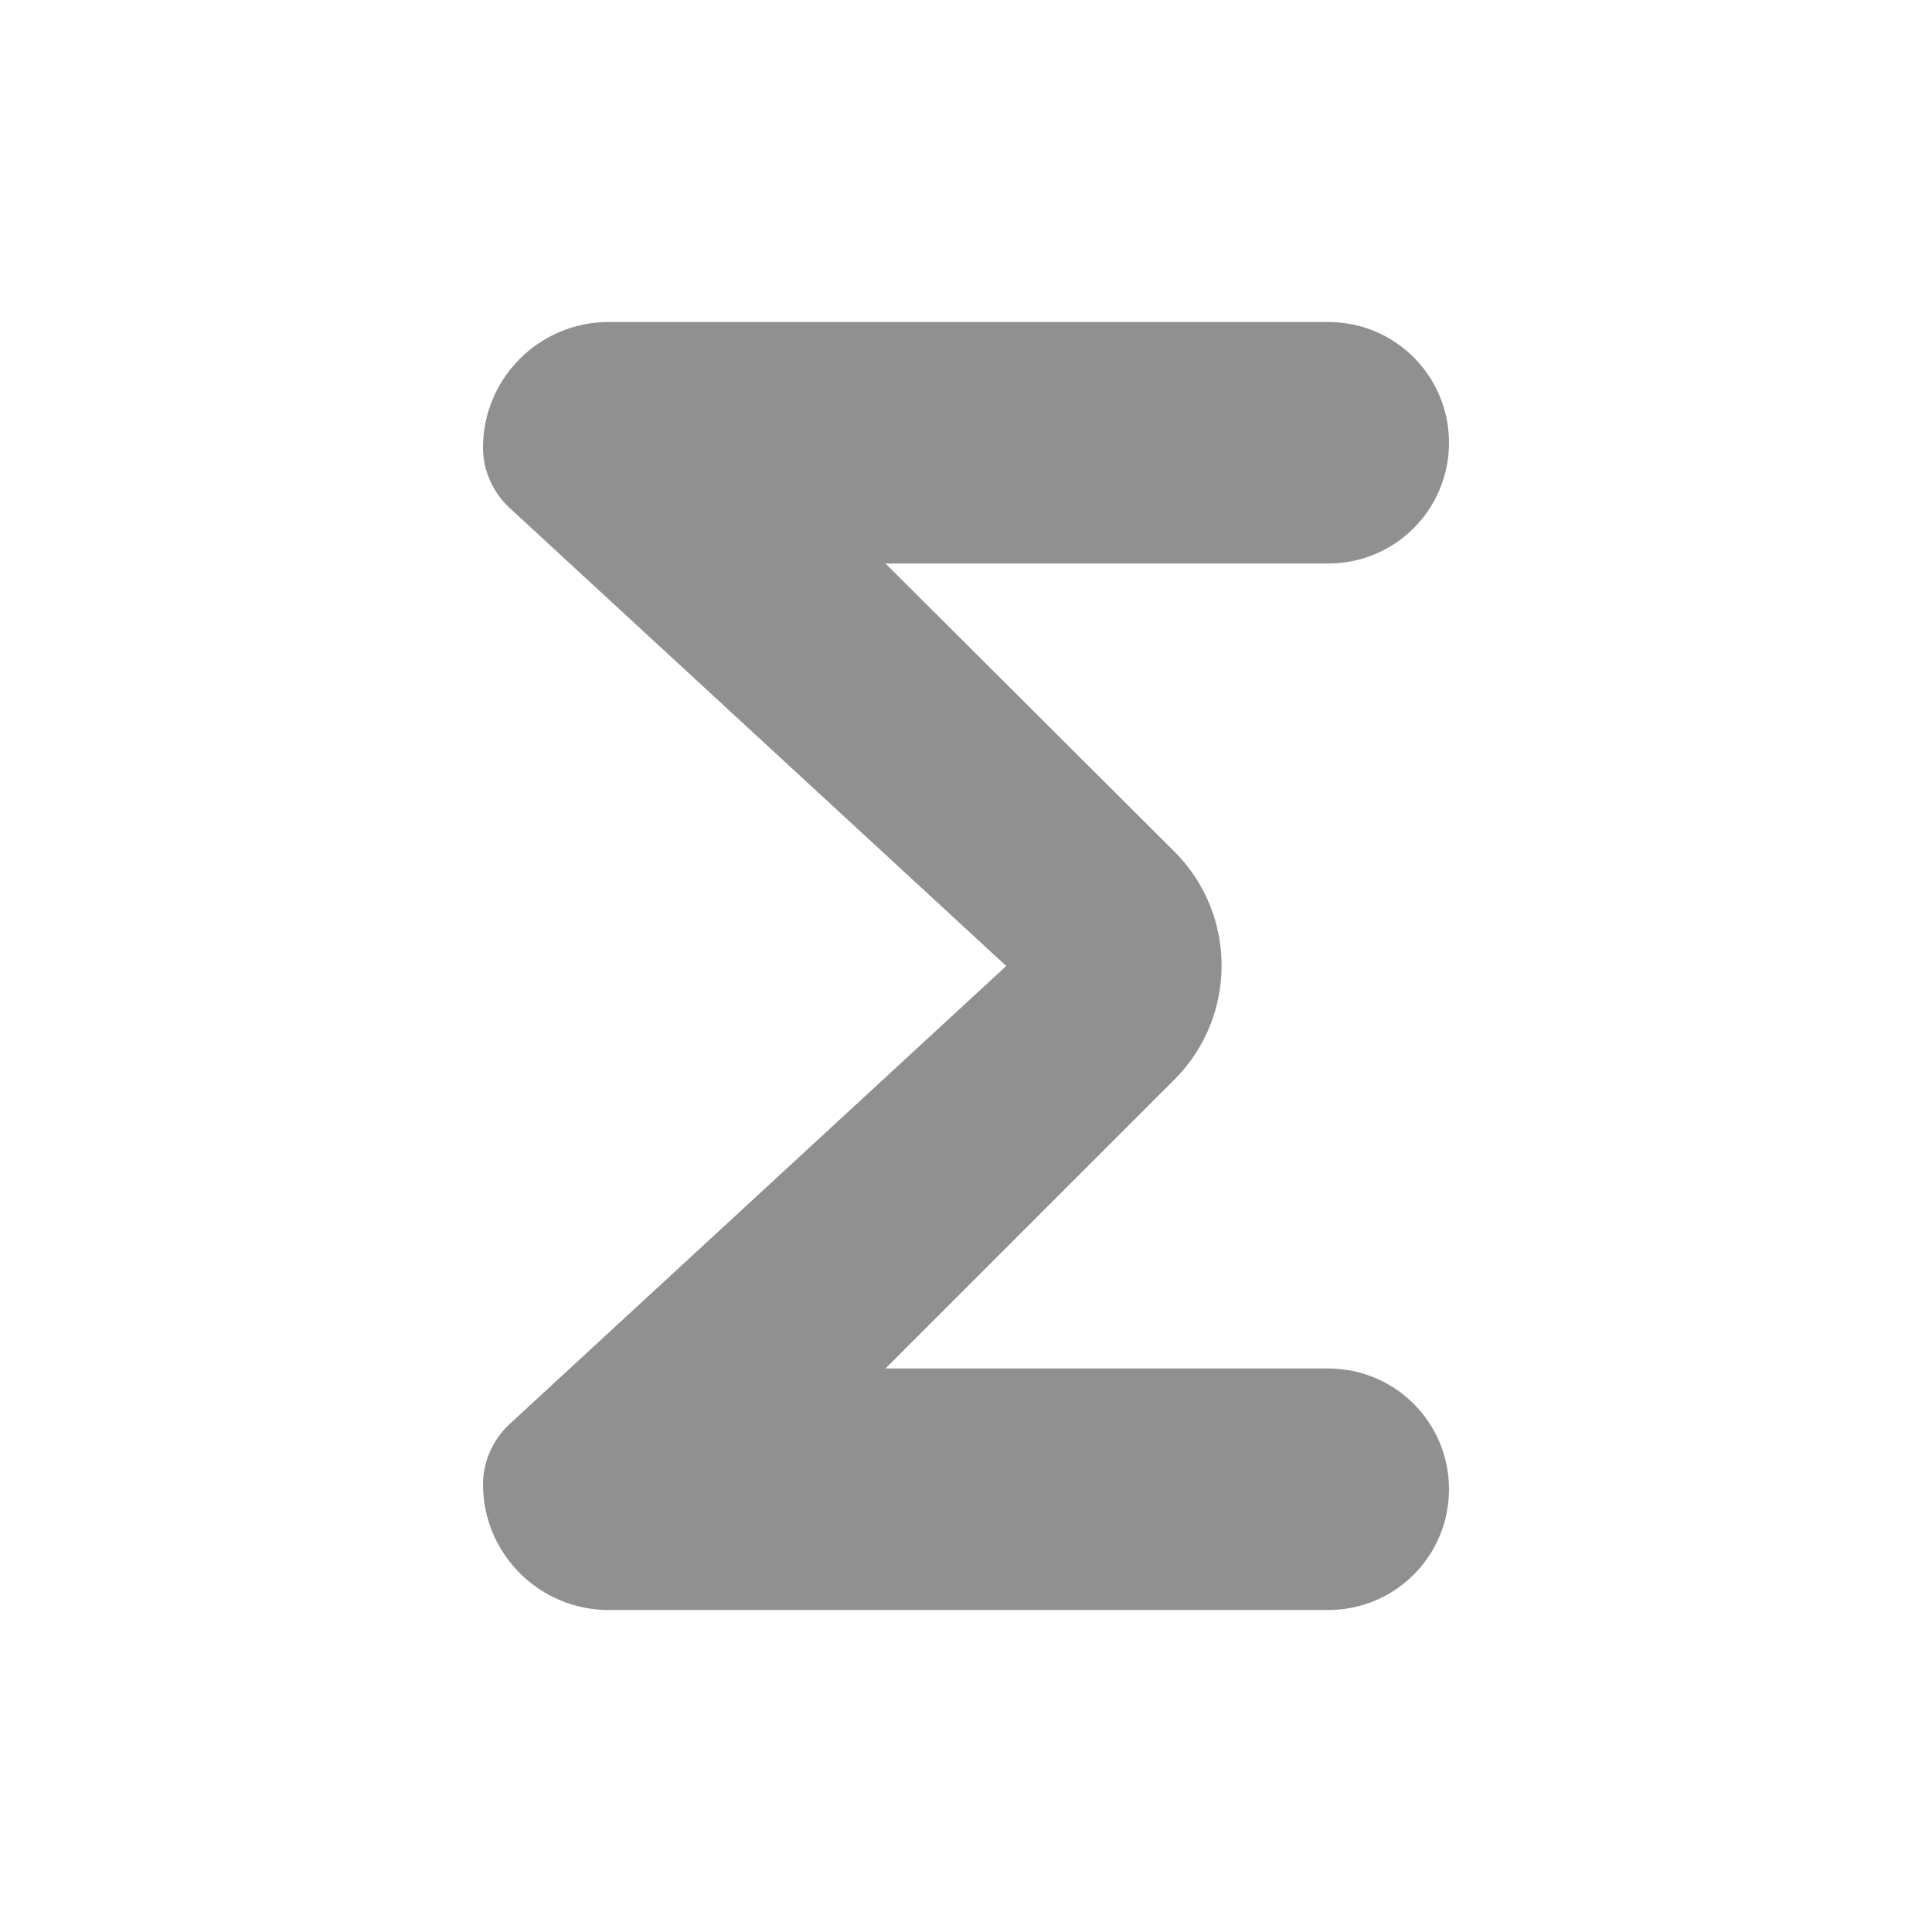
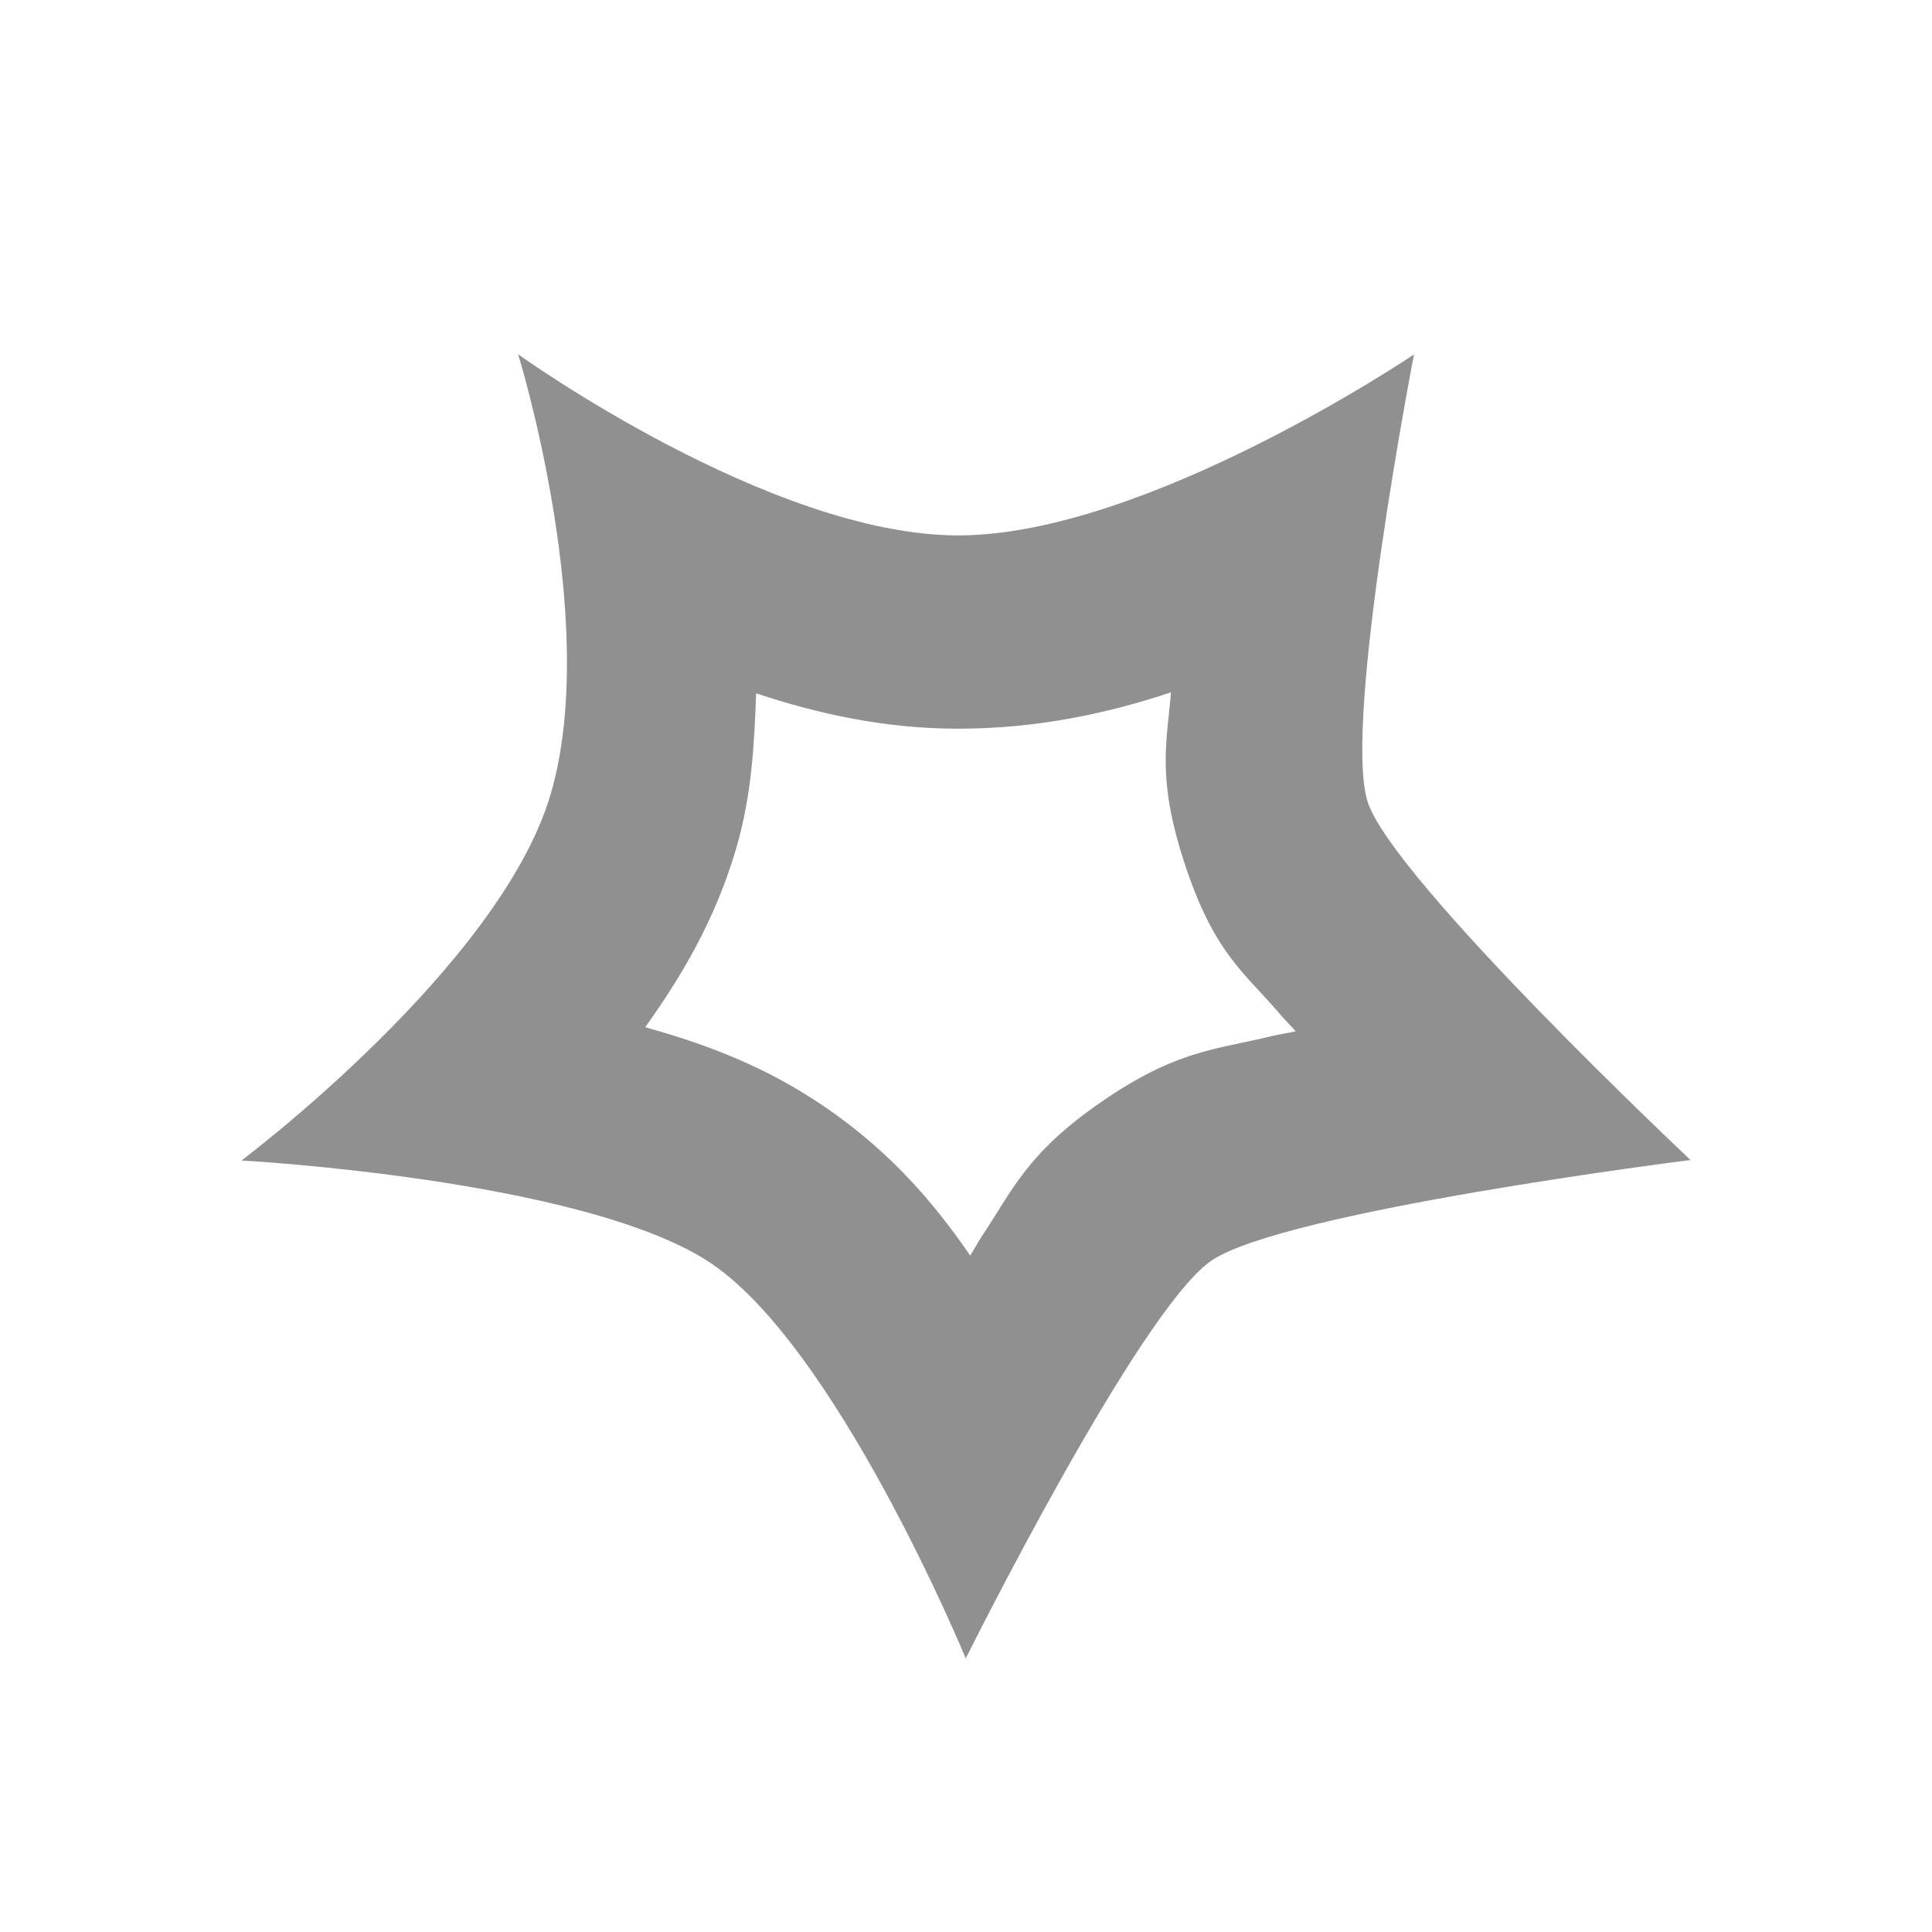
- <svg xmlns="http://www.w3.org/2000/svg" height="24" viewBox="0 0 24 24" width="24">
-   <path fill="#909090" d="M16.5 4H7.56C6.7 4 6 4.7 6 5.56c0 .28.12.55.32.74L12.5 12l-6.18 5.7c-.2.19-.32.46-.32.74C6 19.3 6.7 20 7.56 20h8.94c.83 0 1.5-.67 1.5-1.5s-.67-1.5-1.5-1.5H11l3.59-3.59c.78-.78.78-2.05 0-2.83L11 7h5.5c.83 0 1.5-.67 1.5-1.5S17.33 4 16.5 4z" />
+ <svg xmlns="http://www.w3.org/2000/svg" enable-background="new 0 0 24 24" height="24" viewBox="0 0 24 24" width="24" version="1.1" id="svg8">
+   <defs id="defs12" />
+   <g id="g2" />
+   <path fill="#909090" d="m 6.436,4.4 c 0,0 1.034,3.334 0.403,5.471 C 6.208,12.009 3,14.416 3,14.416 c 0,0 4.193,0.228 5.786,1.246 1.592,1.018 3.211,4.939 3.211,4.939 0,0 2.15,-4.32 3.049,-4.939 0.899,-0.618 5.954,-1.252 5.954,-1.252 0,0 -3.696,-3.478 -4.01,-4.448 -0.314,-0.97 0.575,-5.559 0.575,-5.559 0,0 -3.326,2.248 -5.662,2.248 -2.336,0 -5.467,-2.25 -5.467,-2.25 z m 8.111,4.198 c -0.052,0.62 -0.177,1.063 0.16,2.102 0.374,1.154 0.755,1.379 1.208,1.915 0.055,0.065 0.124,0.13 0.181,0.196 -0.101,0.023 -0.21,0.038 -0.308,0.062 -0.692,0.169 -1.169,0.17 -2.101,0.811 -0.932,0.641 -1.108,1.101 -1.493,1.678 -0.049,0.074 -0.092,0.158 -0.142,0.235 -0.479,-0.7 -1.073,-1.382 -1.973,-1.957 -0.695,-0.444 -1.385,-0.689 -2.064,-0.88 0.452,-0.631 0.868,-1.333 1.126,-2.207 0.201,-0.68 0.228,-1.314 0.252,-1.94 0.757,0.25 1.584,0.439 2.51,0.439 0.971,0 1.85,-0.187 2.645,-0.452 z" style="clip-rule:evenodd;fill:#909090;fill-opacity:1;fill-rule:evenodd;stroke-width:0.6;stroke-linejoin:round;stroke-miterlimit:2" id="path4" />
</svg>
